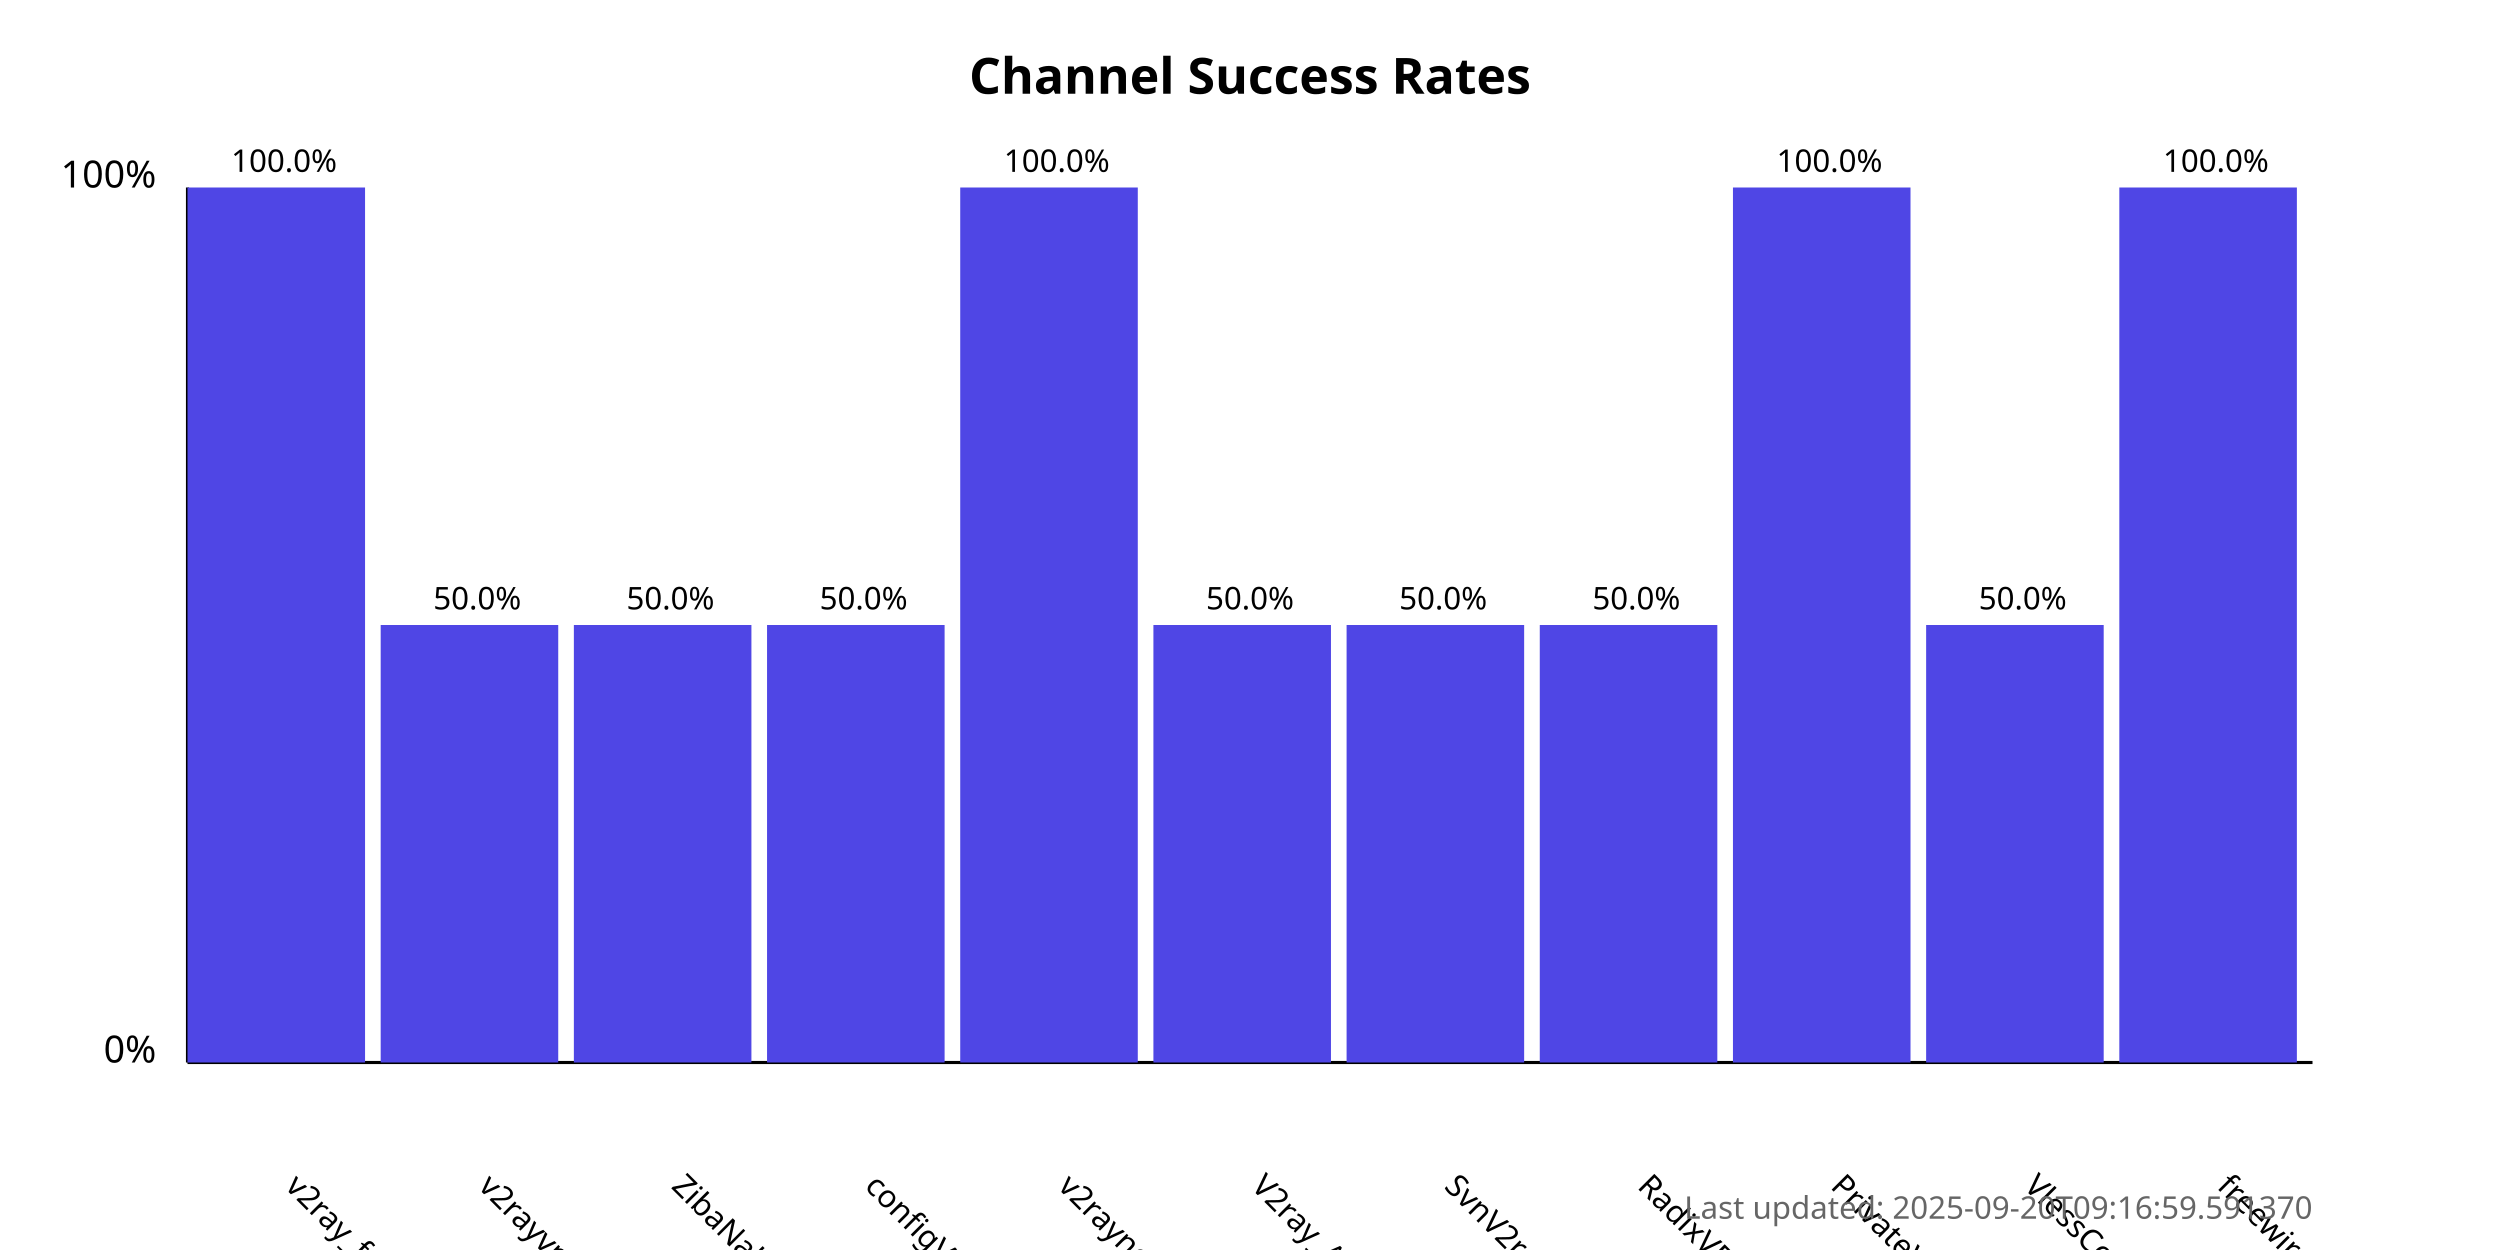
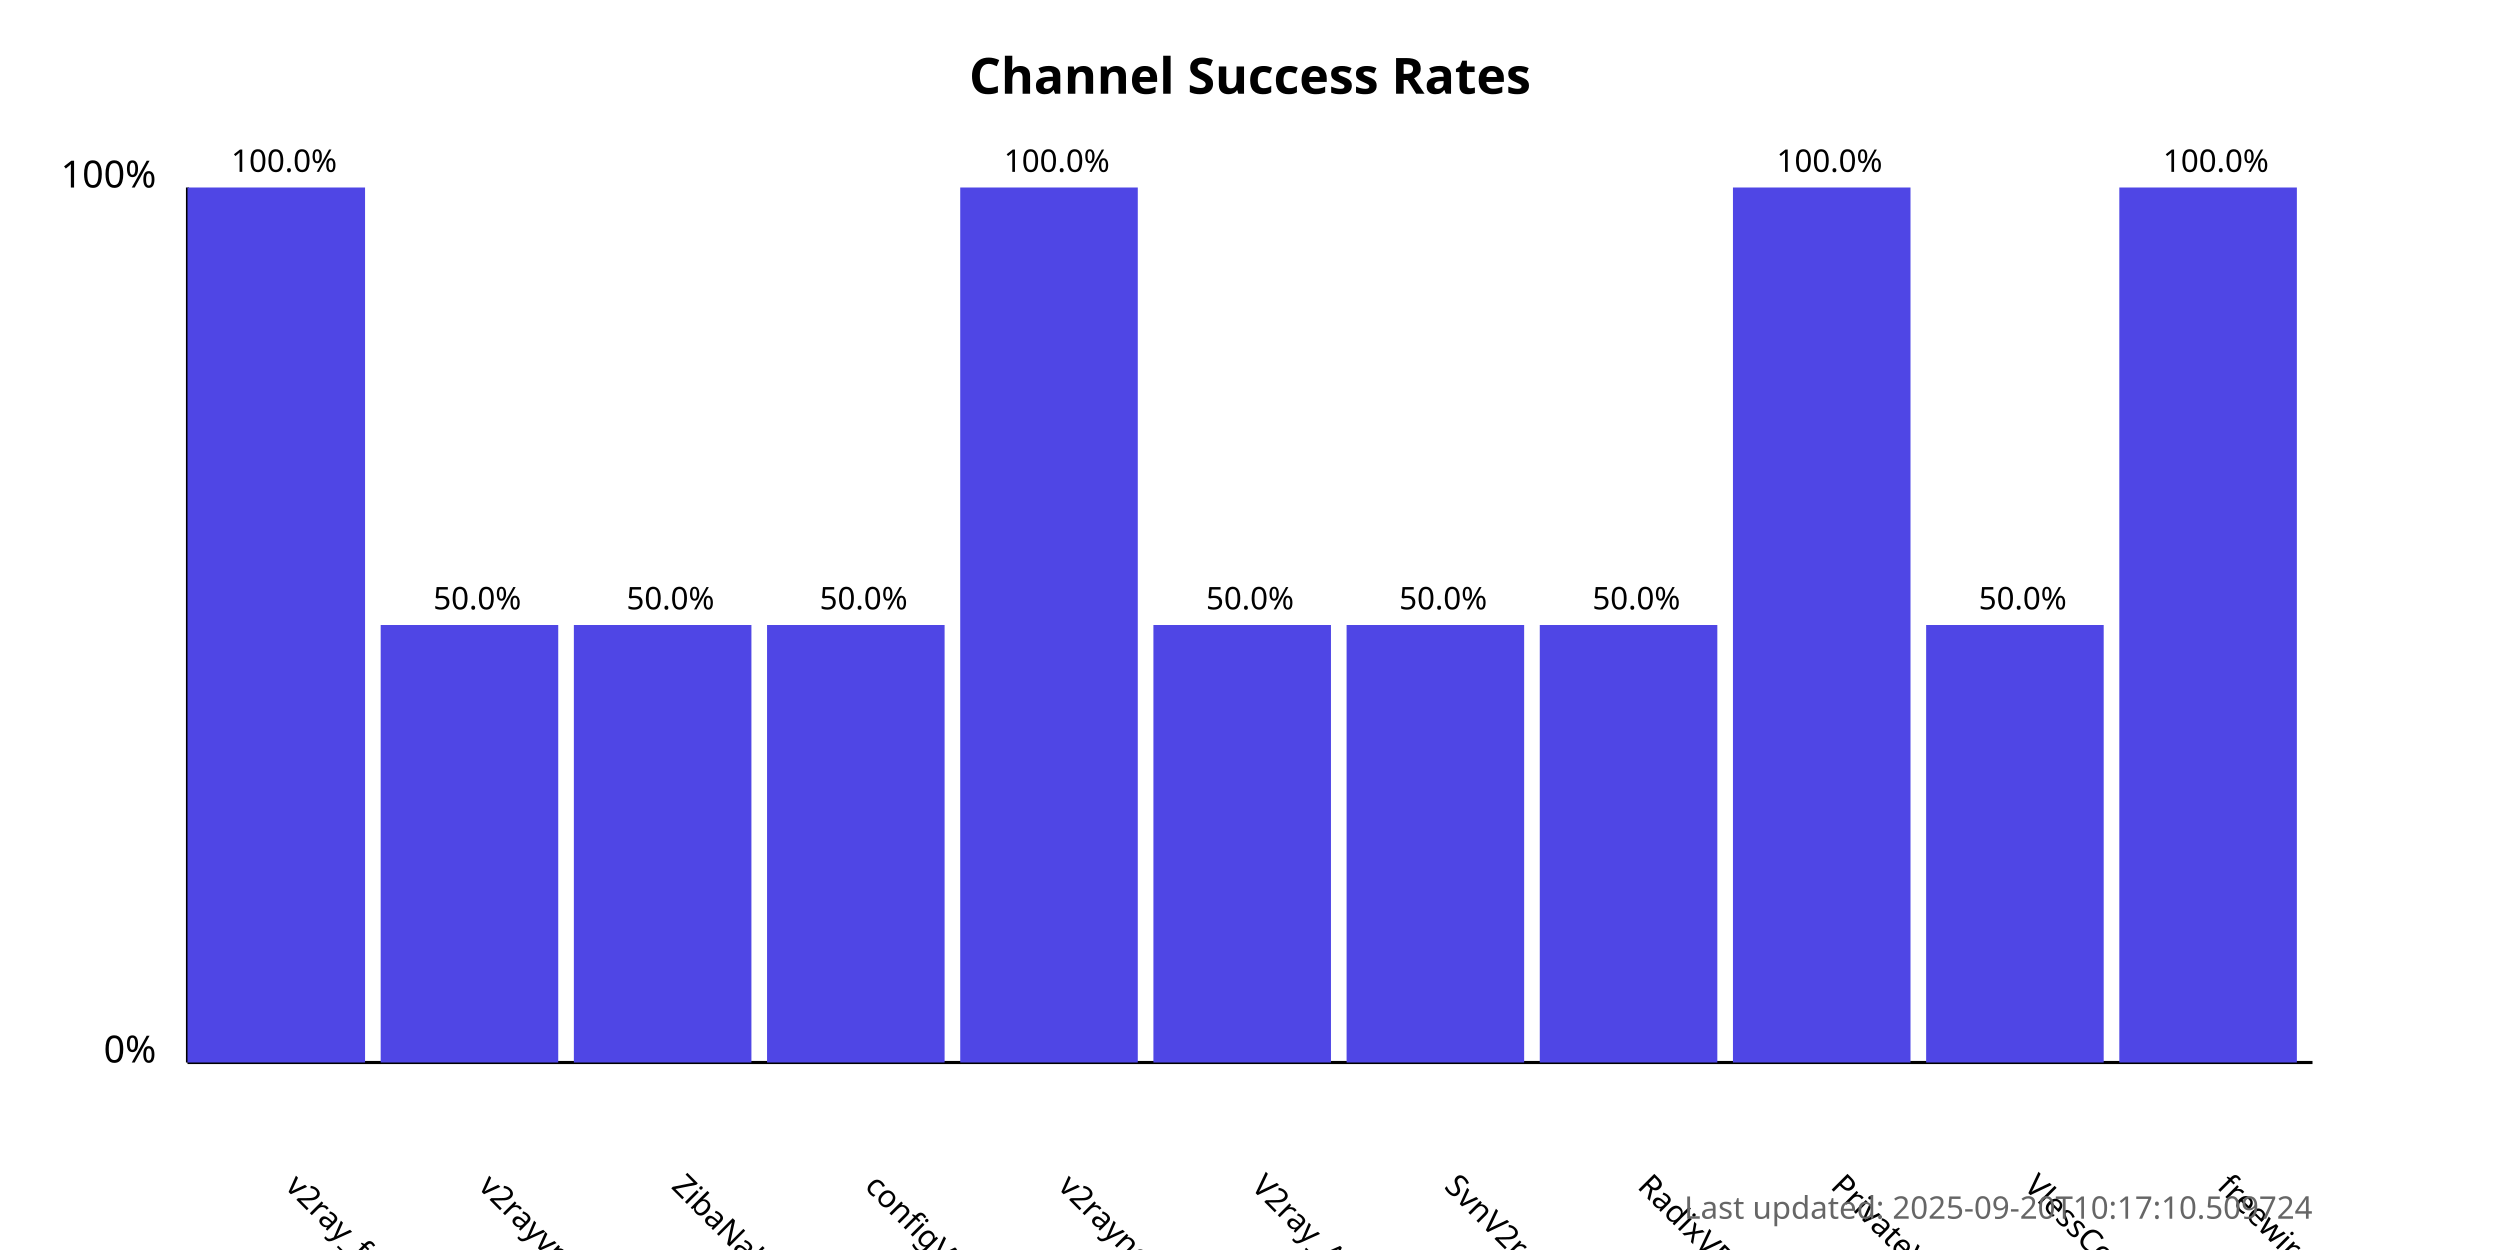
<svg xmlns="http://www.w3.org/2000/svg" width="800" height="400">
  <style>
            .chart-title { font: bold 16px sans-serif; }
            .axis-label { font: 12px sans-serif; }
            .tick-label { font: 10px sans-serif; }
            .bar { fill: #4f46e5; }
            .bar:hover { fill: #6366f1; }
            .timestamp { font: 10px sans-serif; fill: #666; }
        </style>
  <text x="400.0" y="30" text-anchor="middle" class="chart-title">
            Channel Success Rates
        </text>
  <line x1="60" y1="340" x2="60" y2="60" stroke="black" stroke-width="1" />
  <line x1="60" y1="340" x2="740" y2="340" stroke="black" stroke-width="1" />
  <text x="50" y="340" text-anchor="end" class="axis-label">0%</text>
  <text x="50" y="60" text-anchor="end" class="axis-label">100%</text>
  <g>
    <rect x="60" y="60.0" width="56.818" height="280.0" class="bar" />
    <text x="90.909" y="380" transform="rotate(45, 90.90909, 380)" text-anchor="start" class="tick-label">
                v2ray_free_conf
            </text>
    <text x="90.909" y="55.0" text-anchor="middle" class="tick-label">
                100.0%
            </text>
  </g>
  <g>
    <rect x="121.818" y="200.0" width="56.818" height="140.0" class="bar" />
    <text x="152.727" y="380" transform="rotate(45, 152.7273, 380)" text-anchor="start" class="tick-label">
                v2rayvpno
            </text>
    <text x="152.727" y="195.0" text-anchor="middle" class="tick-label">
                50.0%
            </text>
  </g>
  <g>
    <rect x="183.636" y="200.0" width="56.818" height="140.0" class="bar" />
    <text x="214.545" y="380" transform="rotate(45, 214.5455, 380)" text-anchor="start" class="tick-label">
                ZibaNabz
            </text>
    <text x="214.545" y="195.0" text-anchor="middle" class="tick-label">
                50.0%
            </text>
  </g>
  <g>
    <rect x="245.455" y="200.0" width="56.818" height="140.0" class="bar" />
    <text x="276.364" y="380" transform="rotate(45, 276.3636, 380)" text-anchor="start" class="tick-label">
                configV2rayForFree
            </text>
    <text x="276.364" y="195.0" text-anchor="middle" class="tick-label">
                50.0%
            </text>
  </g>
  <g>
    <rect x="307.273" y="60.0" width="56.818" height="280.0" class="bar" />
    <text x="338.182" y="380" transform="rotate(45, 338.1818, 380)" text-anchor="start" class="tick-label">
                v2rayngvpn
            </text>
    <text x="338.182" y="55.0" text-anchor="middle" class="tick-label">
                100.0%
            </text>
  </g>
  <g>
    <rect x="369.091" y="200.0" width="56.818" height="140.0" class="bar" />
    <text x="400.0" y="380" transform="rotate(45, 400.0, 380)" text-anchor="start" class="tick-label">
                V2ray_Alpha
            </text>
    <text x="400.0" y="195.0" text-anchor="middle" class="tick-label">
                50.0%
            </text>
  </g>
  <g>
    <rect x="430.909" y="200.0" width="56.818" height="140.0" class="bar" />
    <text x="461.818" y="380" transform="rotate(45, 461.8182, 380)" text-anchor="start" class="tick-label">
                SvnV2ray
            </text>
    <text x="461.818" y="195.0" text-anchor="middle" class="tick-label">
                50.0%
            </text>
  </g>
  <g>
    <rect x="492.727" y="200.0" width="56.818" height="140.0" class="bar" />
    <text x="523.636" y="380" transform="rotate(45, 523.6364, 380)" text-anchor="start" class="tick-label">
                RadixVPN
            </text>
    <text x="523.636" y="195.0" text-anchor="middle" class="tick-label">
                50.0%
            </text>
  </g>
  <g>
    <rect x="554.545" y="60.0" width="56.818" height="280.0" class="bar" />
    <text x="585.455" y="380" transform="rotate(45, 585.4545, 380)" text-anchor="start" class="tick-label">
                PrivateVPNs
            </text>
    <text x="585.455" y="55.0" text-anchor="middle" class="tick-label">
                100.0%
            </text>
  </g>
  <g>
    <rect x="616.364" y="200.0" width="56.818" height="140.0" class="bar" />
    <text x="647.273" y="380" transform="rotate(45, 647.2727, 380)" text-anchor="start" class="tick-label">
                VlessConfig
            </text>
    <text x="647.273" y="195.0" text-anchor="middle" class="tick-label">
                50.0%
            </text>
  </g>
  <g>
    <rect x="678.182" y="60.0" width="56.818" height="280.0" class="bar" />
    <text x="709.091" y="380" transform="rotate(45, 709.0909, 380)" text-anchor="start" class="tick-label">
                freewireguard
            </text>
    <text x="709.091" y="55.0" text-anchor="middle" class="tick-label">
                100.0%
            </text>
  </g>
  <text x="740" y="390" text-anchor="end" class="timestamp">
-             Last updated: 2025-09-20T09:16:59.591370
+             Last updated: 2025-09-20T10:17:10.509724
        </text>
</svg>
